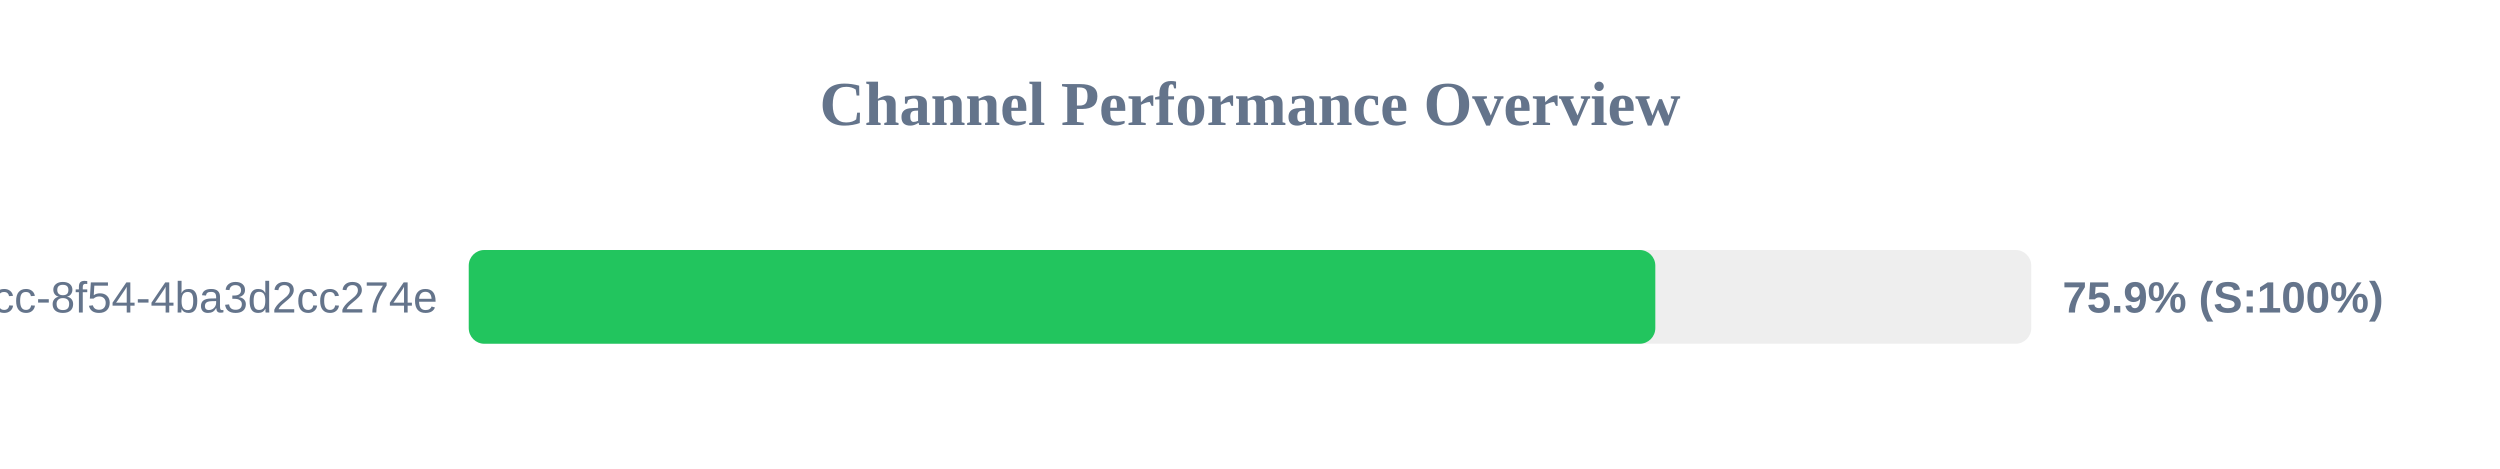
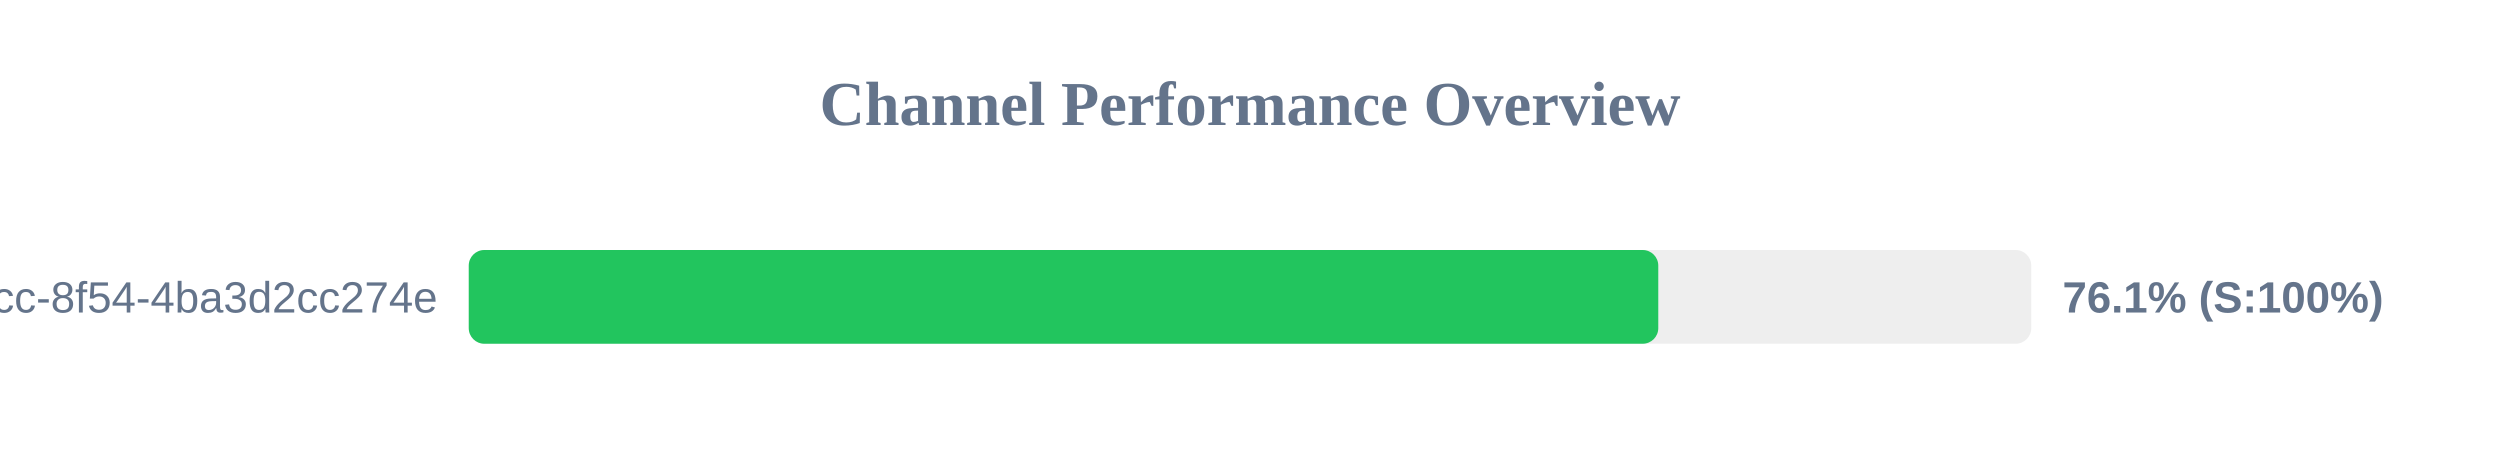
<svg xmlns="http://www.w3.org/2000/svg" width="800" height="150" version="1.1">
  <style>
        .row { font: 14px Arial; fill: #64748b; }
        .score { font: bold 14px Arial; fill: #64748b; }
    </style>
  <text x="400" y="40" text-anchor="middle" font-size="20px" font-weight="bold" fill="#64748b">Channel Performance Overview</text>
  <rect x="150" y="80" width="500" height="30" fill="#eee" rx="5" />
-   <rect x="150" y="80" width="379.7" height="30" fill="#22c55e" rx="5" />
+   <rect x="150" y="80" width="380.65" height="30" fill="#22c55e" rx="5" />
  <text x="140" y="100" text-anchor="end" class="row">?uuid=45cc0b3a-0adb-4dcc-8f54-4ba3d2cc274e</text>
-   <text x="660" y="100" text-anchor="start" class="score">75.9% (S:100%)</text>
+   <text x="660" y="100" text-anchor="start" class="score">76.1% (S:100%)</text>
</svg>
